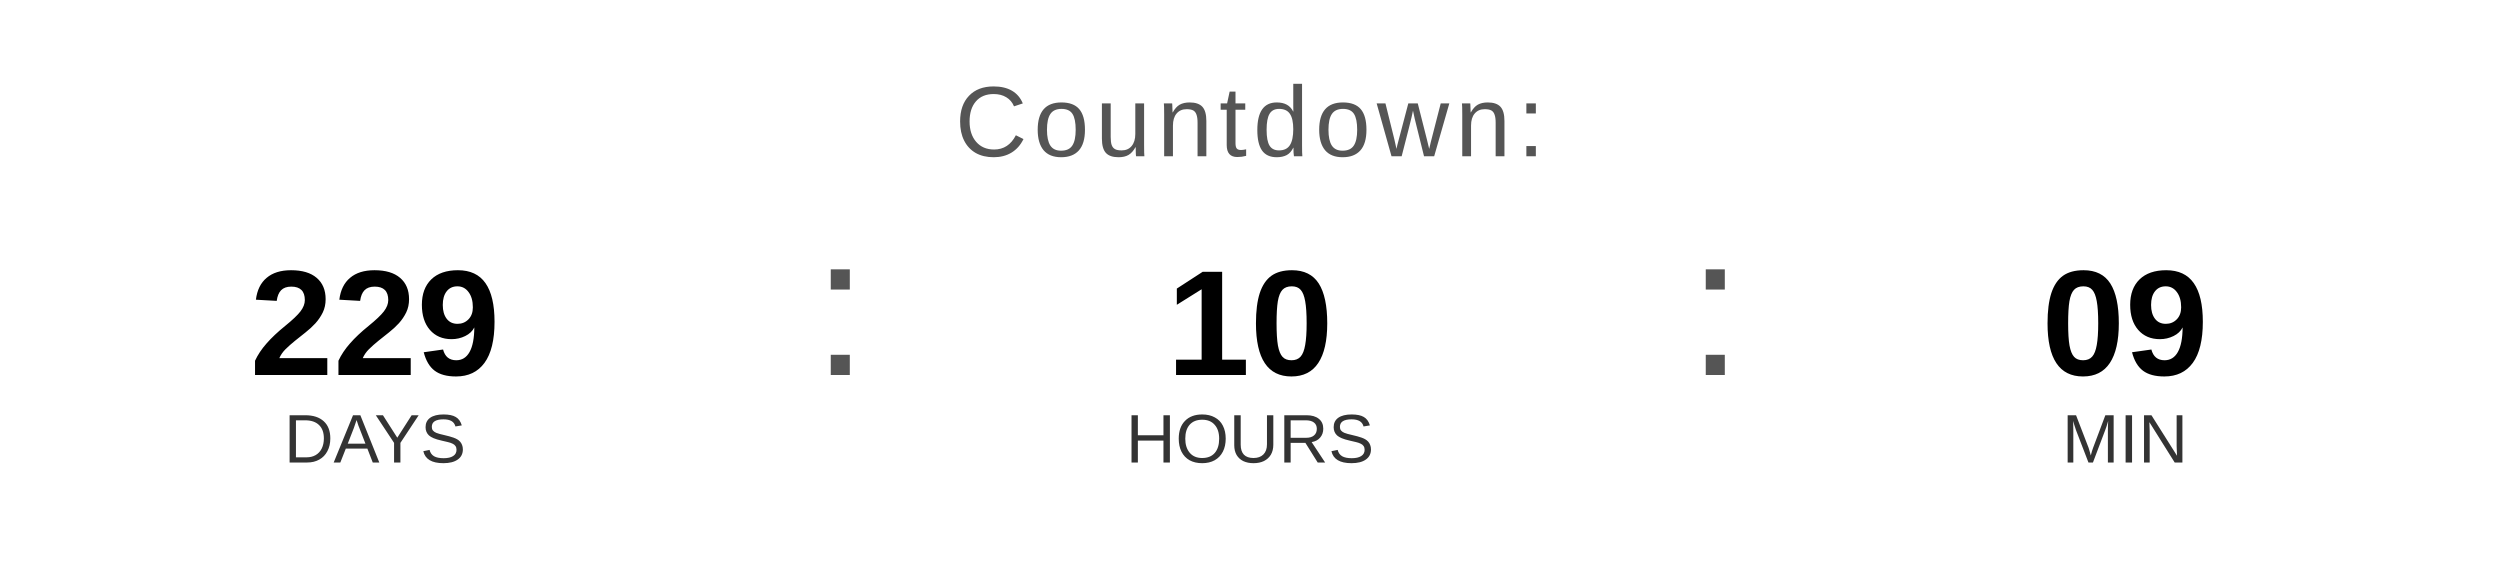
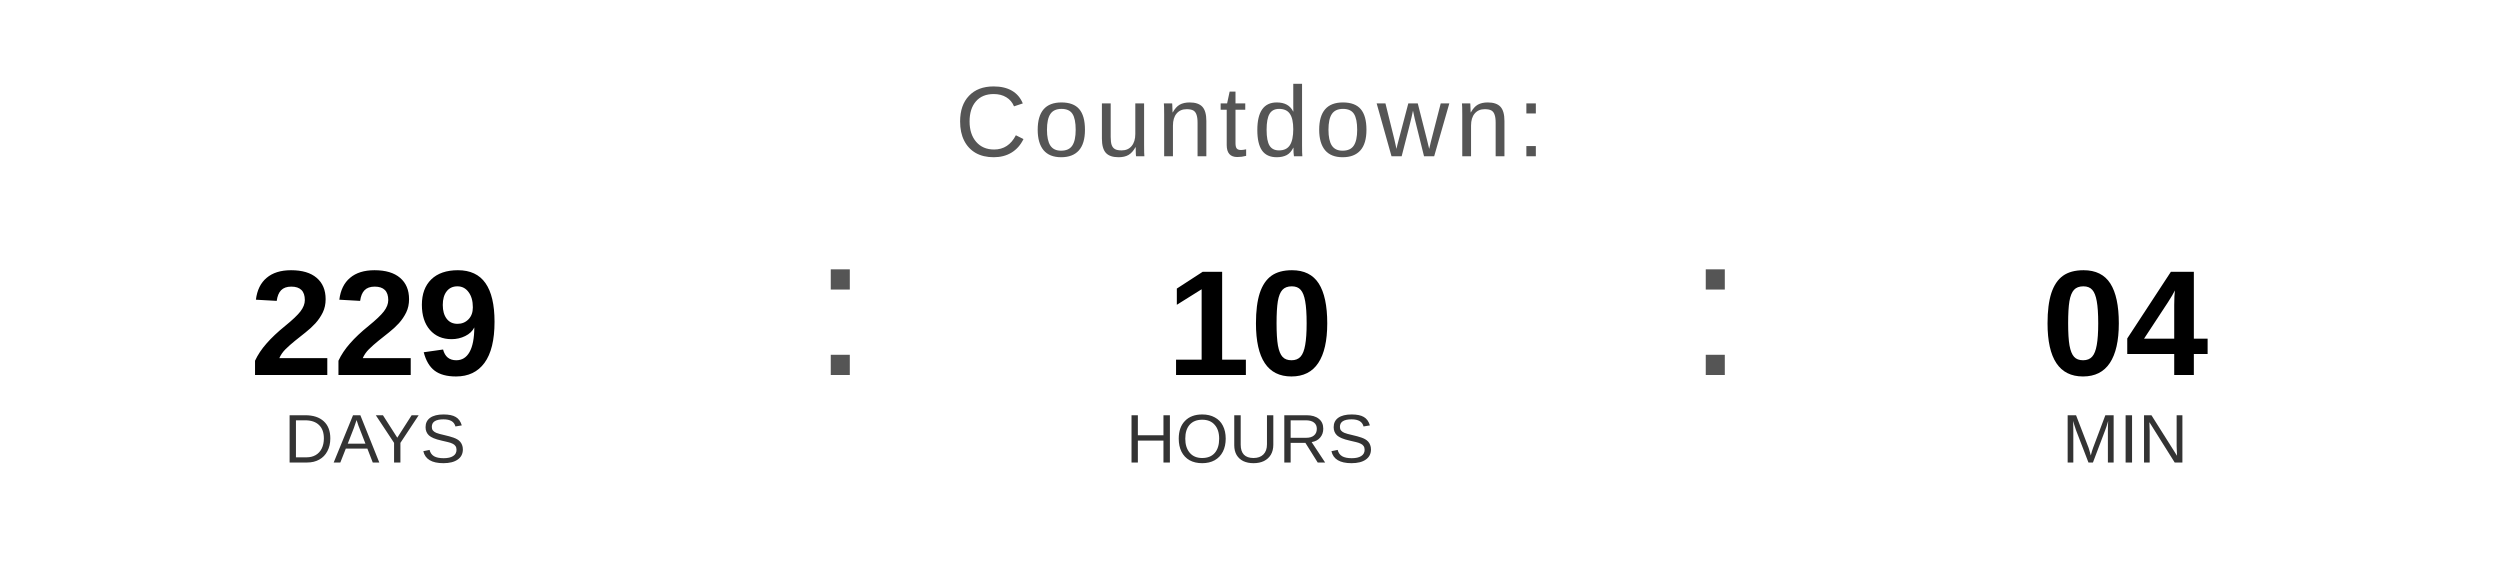
<svg xmlns="http://www.w3.org/2000/svg" width="400" height="90" viewBox="0 0 400 90">
  <text x="200" y="25" font-family="Arial, Helvetica, sans-serif" font-size="16" fill="#555555" text-anchor="middle" letter-spacing="1">
    Countdown:
  </text>
  <text x="60" y="60" font-family="Arial, Helvetica, sans-serif" font-size="24" font-weight="bold" fill="#000000" text-anchor="middle">229</text>
  <text x="60" y="74" font-family="Arial, Helvetica, sans-serif" font-size="11" fill="#333333" text-anchor="middle">DAYS</text>
  <text x="130" y="60" font-family="Arial, sans-serif" font-size="32" fill="#555555">:</text>
  <text x="200" y="60" font-family="Arial, Helvetica, sans-serif" font-size="24" font-weight="bold" fill="#000000" text-anchor="middle">10</text>
  <text x="200" y="74" font-family="Arial, Helvetica, sans-serif" font-size="11" fill="#333333" text-anchor="middle">HOURS</text>
  <text x="270" y="60" font-family="Arial, sans-serif" font-size="32" fill="#555555">:</text>
-   <text x="340" y="60" font-family="Arial, Helvetica, sans-serif" font-size="24" font-weight="bold" fill="#000000" text-anchor="middle">09</text>
+   <text x="340" y="60" font-family="Arial, Helvetica, sans-serif" font-size="24" font-weight="bold" fill="#000000" text-anchor="middle">04</text>
  <text x="340" y="74" font-family="Arial, Helvetica, sans-serif" font-size="11" fill="#333333" text-anchor="middle">MIN</text>
</svg>
